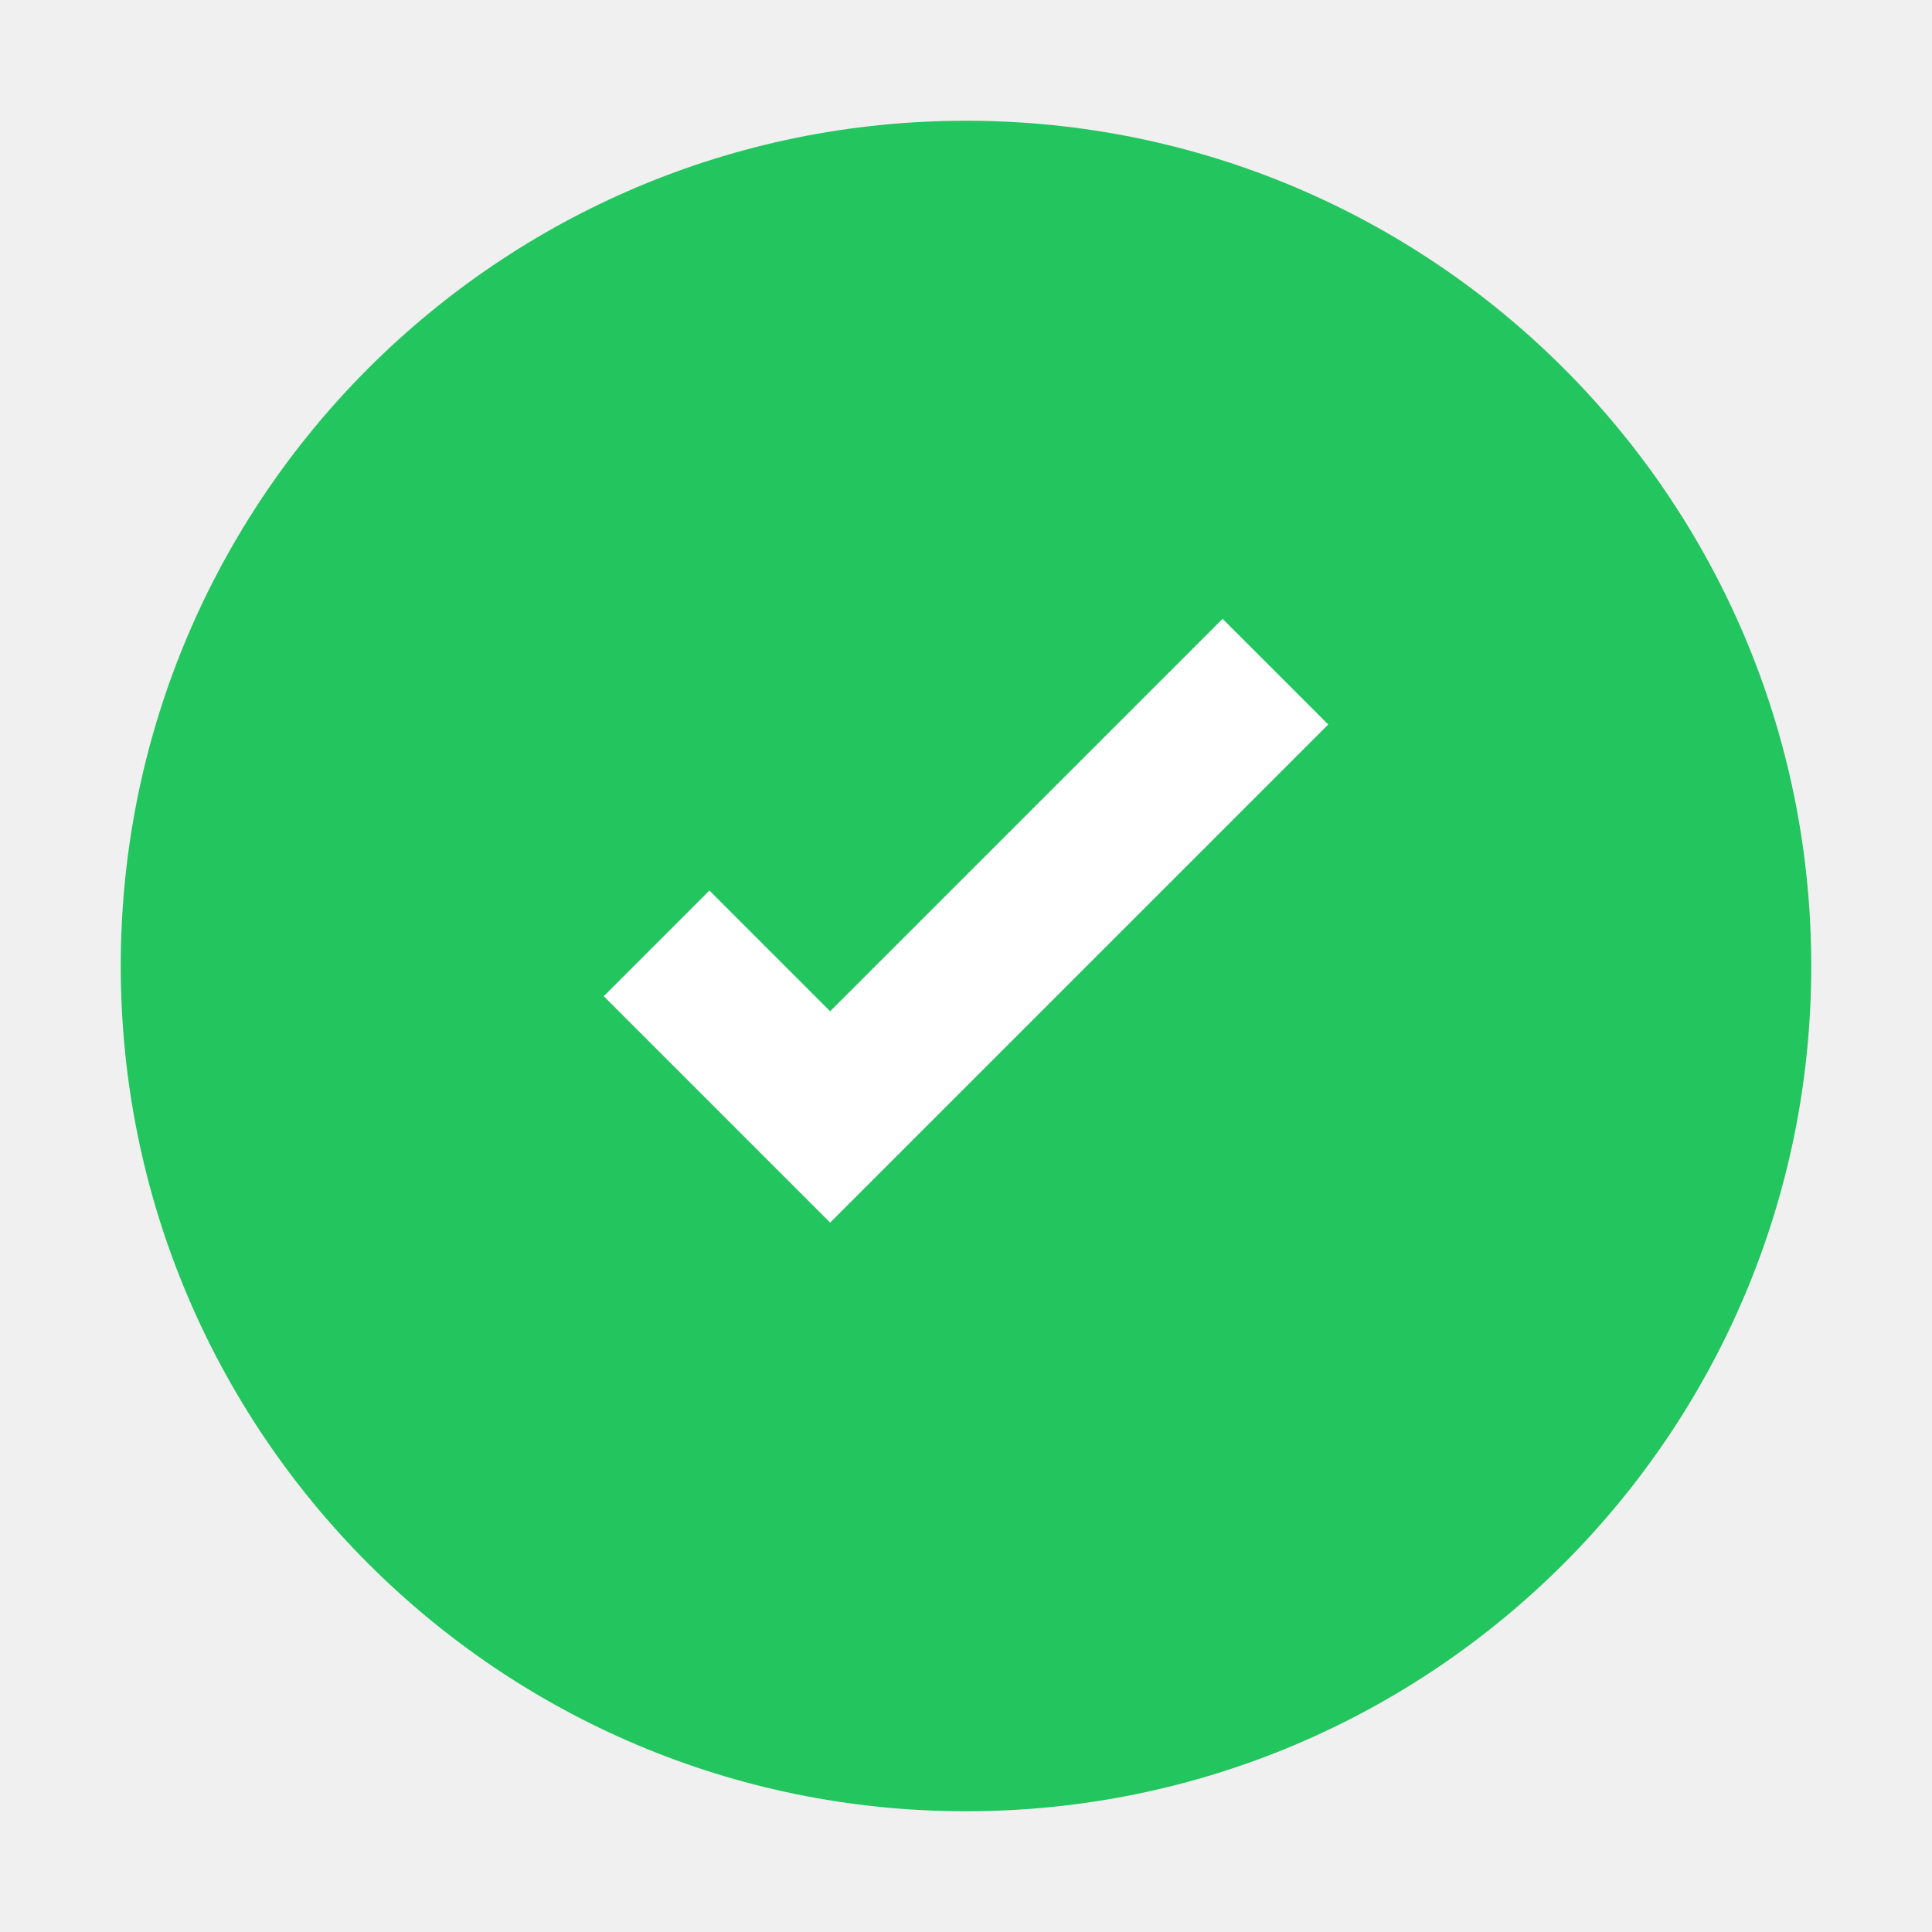
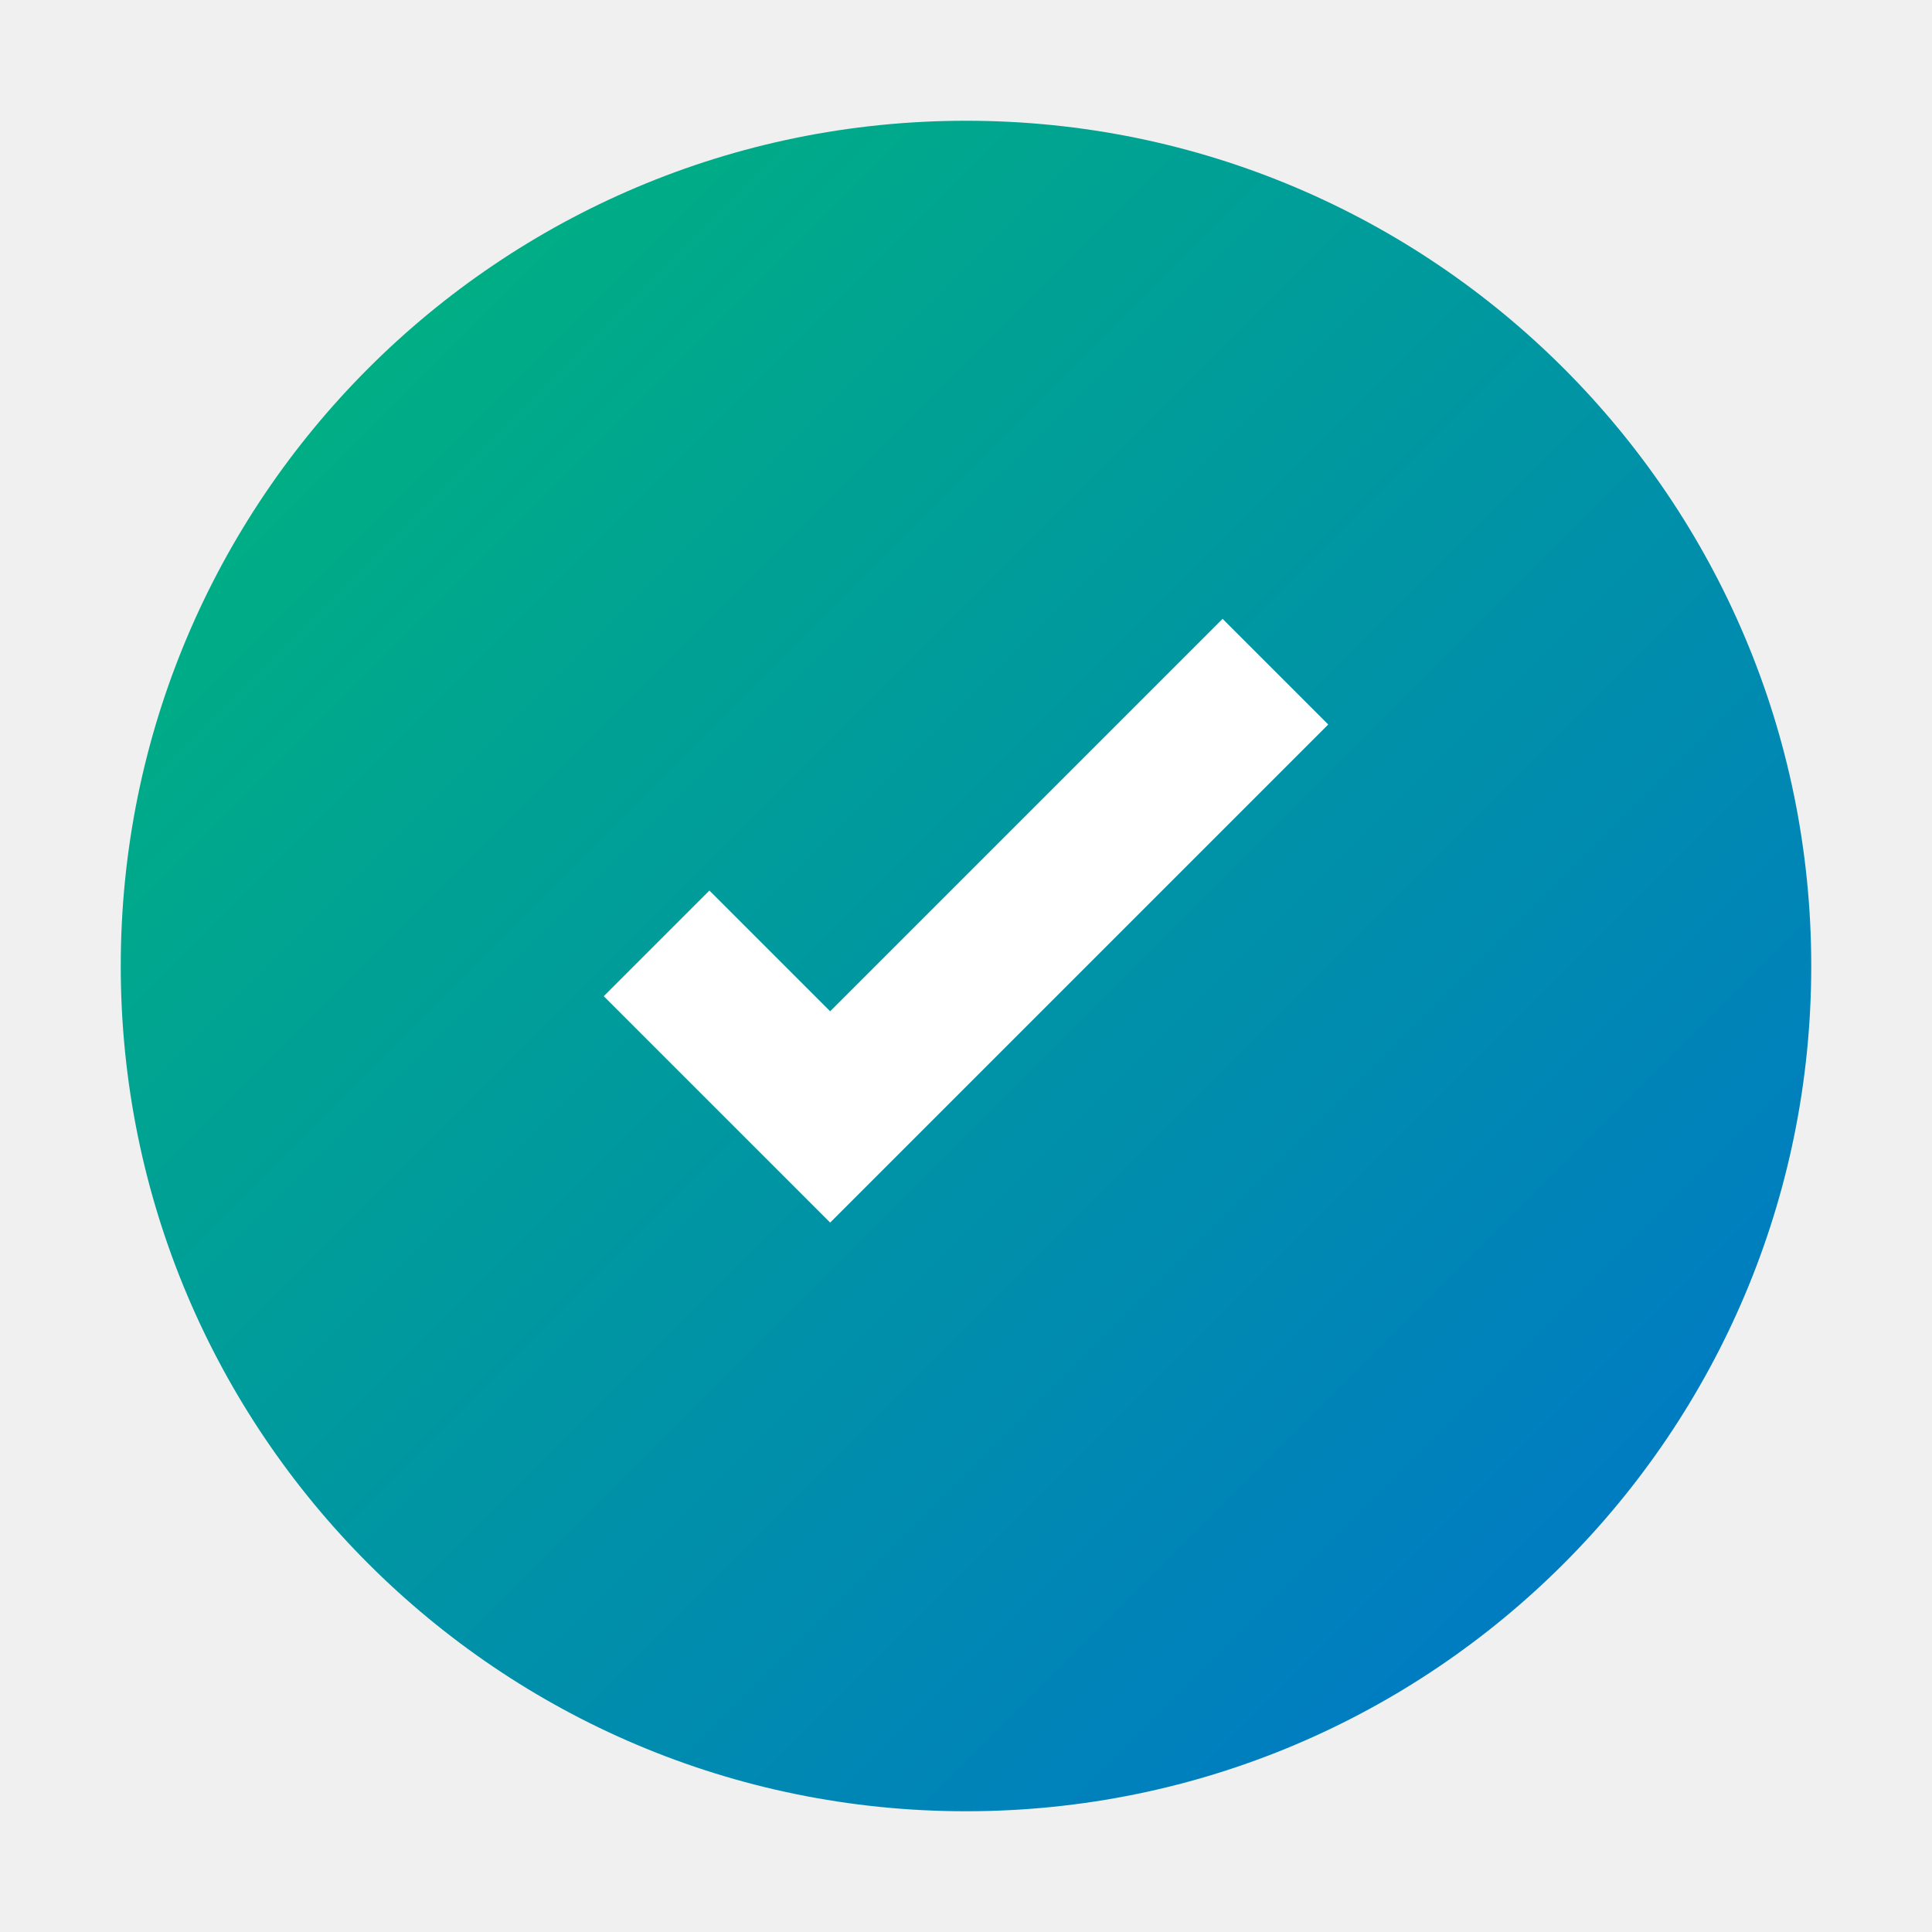
<svg xmlns="http://www.w3.org/2000/svg" viewBox="0 0 64 64">
-   <circle cx="32" cy="32" r="28" fill="#22c55e" />
+   <defs>
+     <linearGradient id="g" x1="0" y1="0" x2="1" y2="1">
+       <stop offset="0%" stop-color="#00B878" />
+       <stop offset="100%" stop-color="#0072CE" />
+     </linearGradient>
+   </defs>
+   <circle cx="32" cy="32" r="28" fill="url(#g)" />
  <path d="M27.5 40.5l-7.5-7.5 3.5-3.5 4 4 13-13 3.5 3.5-16.5 16.5z" fill="#fff" />
</svg>
